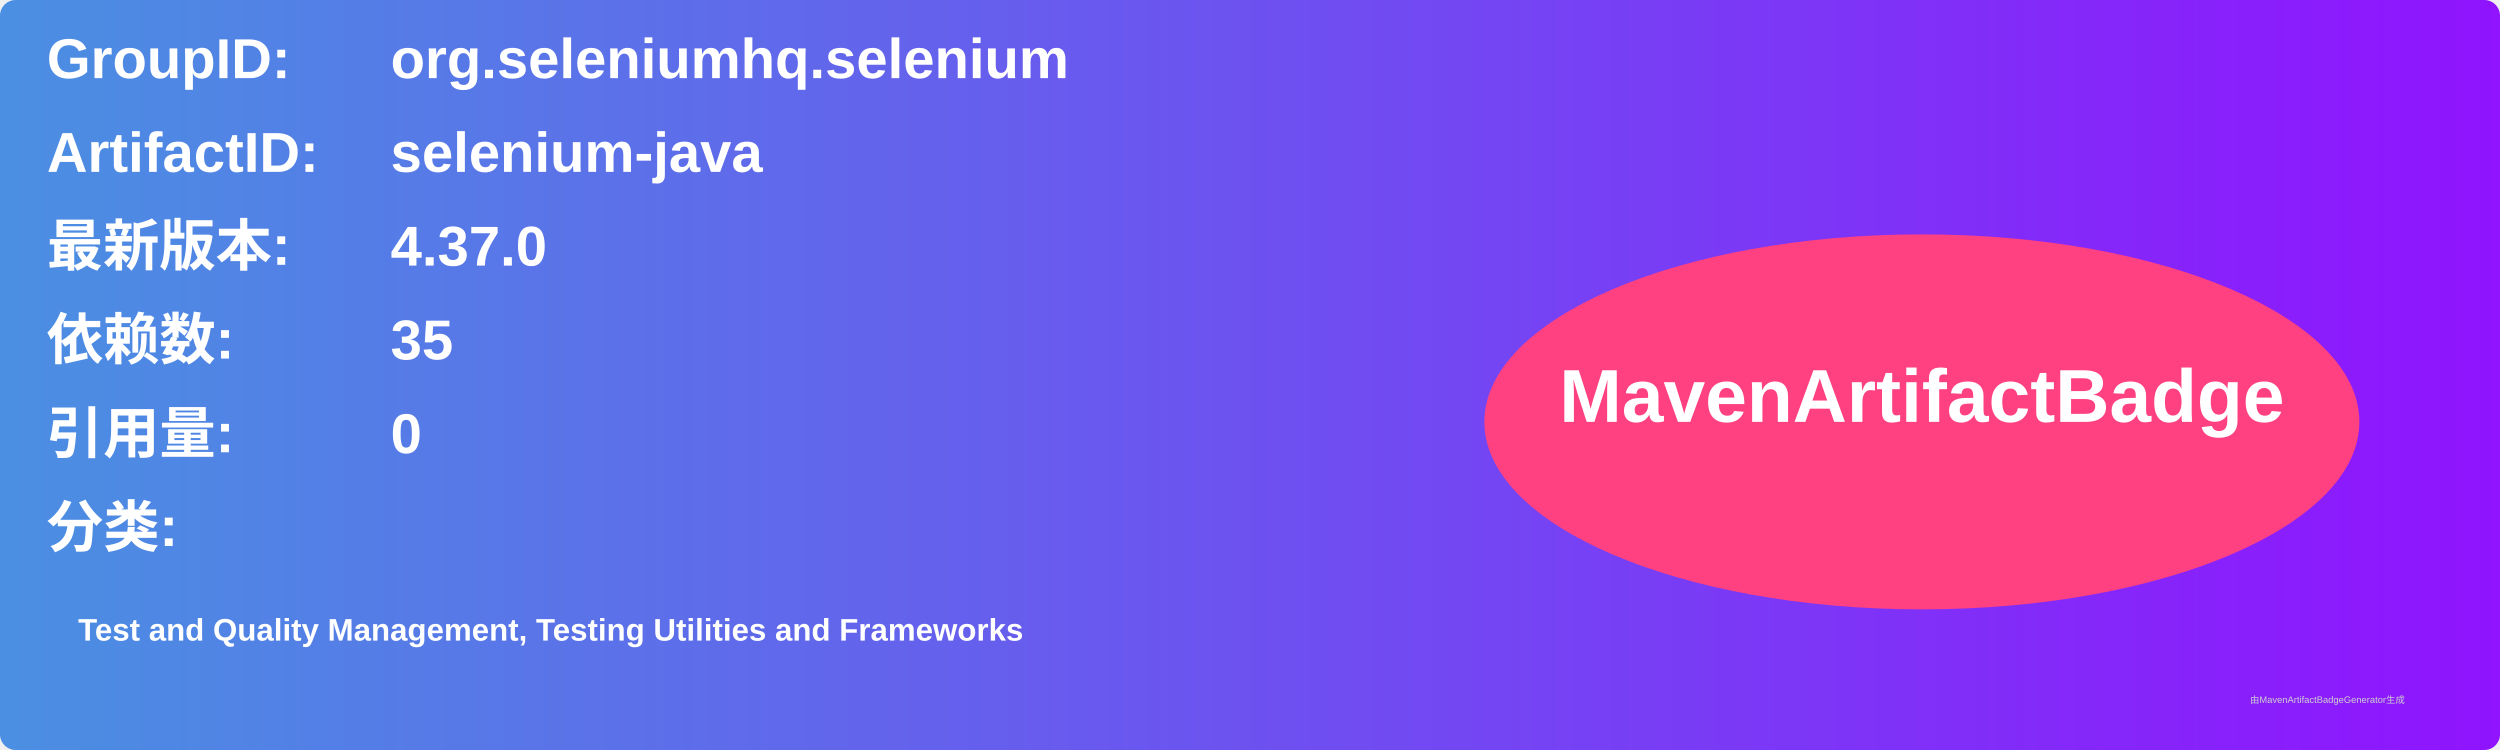
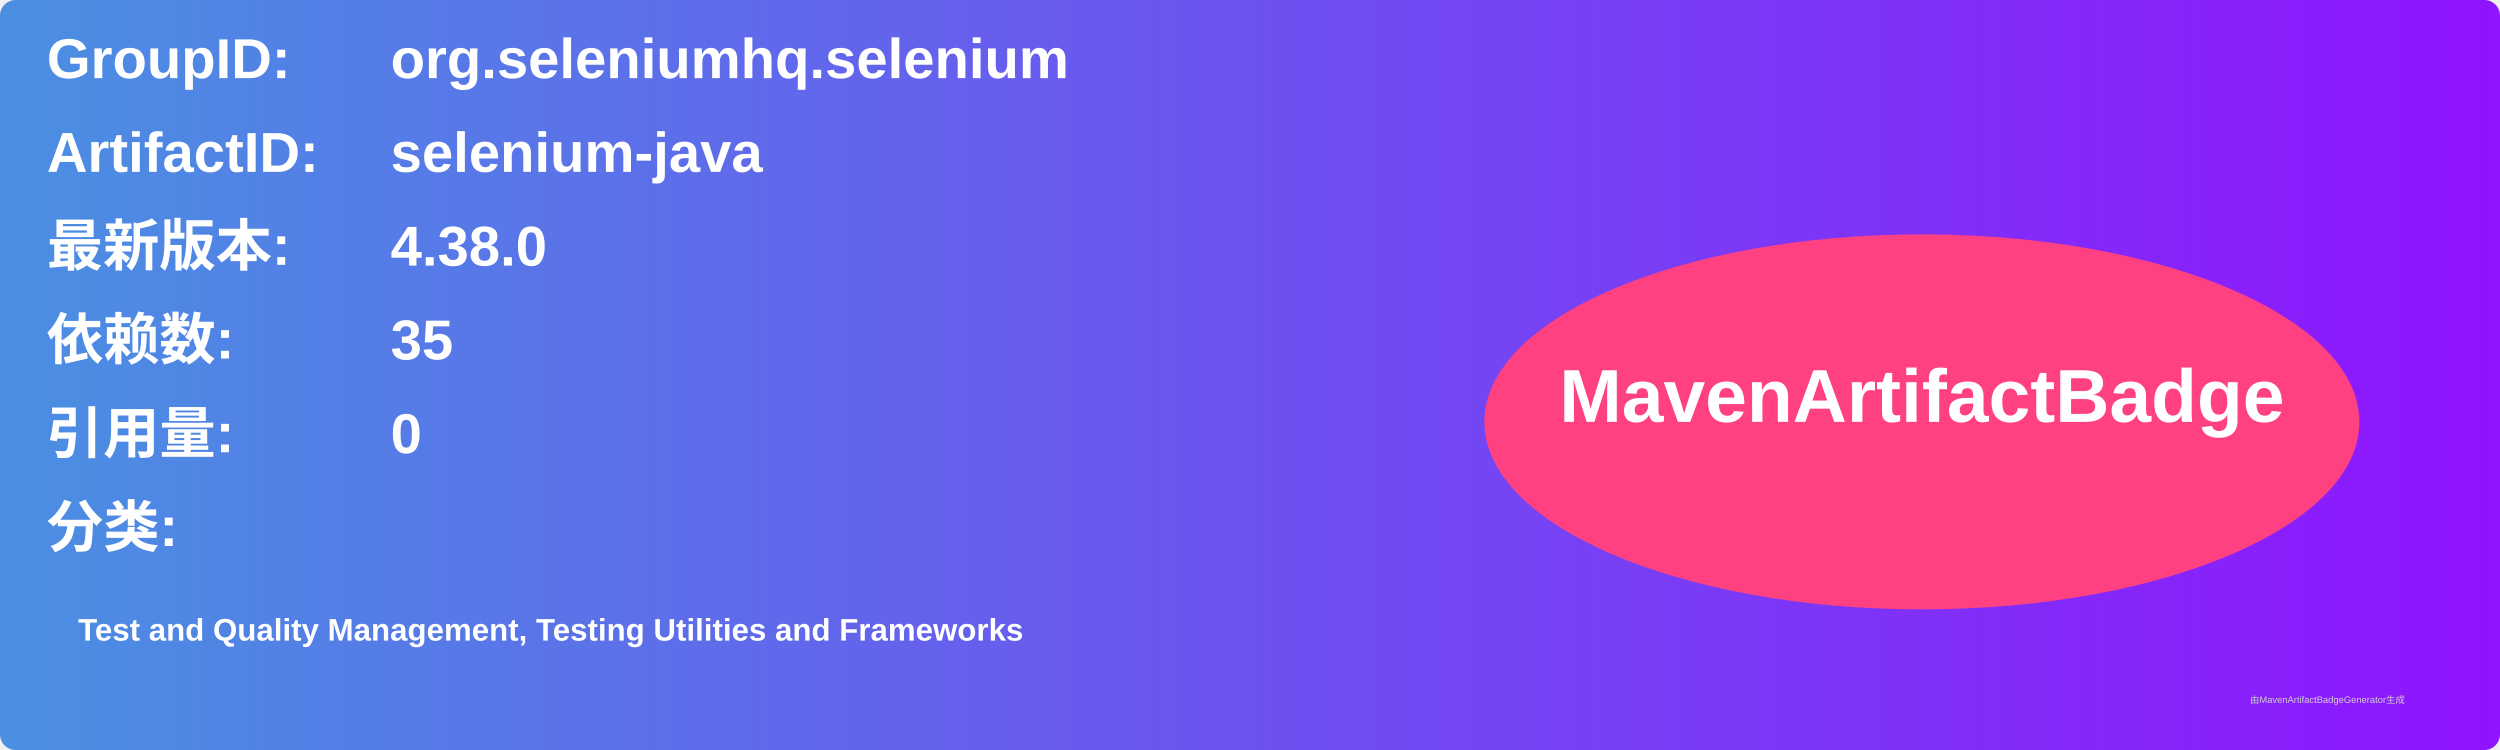
<svg xmlns="http://www.w3.org/2000/svg" width="800" height="240" viewBox="0 0 800 240">
  <linearGradient id="grad" x1="0%" y1="0%" x2="100%" y2="0%">
    <stop offset="0%" stop-color="#4a90e2" />
    <stop offset="100%" stop-color="#9013fe" />
  </linearGradient>
  <rect width="100%" height="100%" rx="5" ry="5" fill="url(#grad)" />
  <g transform="translate(15, 15)">
    <text x="0" y="10" font-family="Arial" font-size="18" fill="white" font-weight="bold" width="260">GroupID:</text>
    <text x="110" y="10" font-family="Arial" font-size="18" fill="white" font-weight="bold" width="460">org.seleniumhq.selenium</text>
    <text x="0" y="40" font-family="Arial" font-size="18" fill="white" font-weight="bold" width="260">ArtifactID:</text>
    <text x="110" y="40" font-family="Arial" font-size="18" fill="white" font-weight="bold" width="460">selenium-java</text>
    <text x="0" y="70" font-family="Arial" font-size="18" fill="white" font-weight="bold">最新版本:</text>
    <text x="110" y="70" font-family="Arial" font-size="18" fill="white" font-weight="bold">
-       <tspan font-weight="bold">4.37.0</tspan>
+       <tspan font-weight="bold">4.38.0</tspan>
    </text>
    <text x="0" y="100" font-family="Arial" font-size="18" fill="white" font-weight="bold">依赖数: </text>
    <text x="110" y="100" font-family="Arial" font-size="18" fill="white">
      <tspan font-weight="bold">35</tspan>
    </text>
    <text x="0" y="130" font-family="Arial" font-size="18" fill="white" font-weight="bold">引用量: </text>
    <text x="110" y="130" font-family="Arial" font-size="18" fill="white">
      <tspan font-weight="bold">0</tspan>
    </text>
    <text x="0" y="160" font-family="Arial" font-size="18" fill="white" font-weight="bold">分类:</text>
    <text x="10" y="190" font-family="Arial" font-size="10" fill="white">
      <tspan font-weight="bold">Test and Quality Management, Testing Utilities and Frameworks</tspan>
    </text>
    <ellipse cx="600" cy="120" rx="140" ry="60" fill="#ff4081" />
    <text x="600" y="120" text-anchor="middle" font-family="Arial" font-size="24" fill="white" font-weight="bold">MavenArtifactBadge</text>
  </g>
  <text x="720" y="225" font-family="Arial" font-size="3" fill="#d0d0d0">由MavenArtifactBadgeGenerator生成</text>
</svg>
